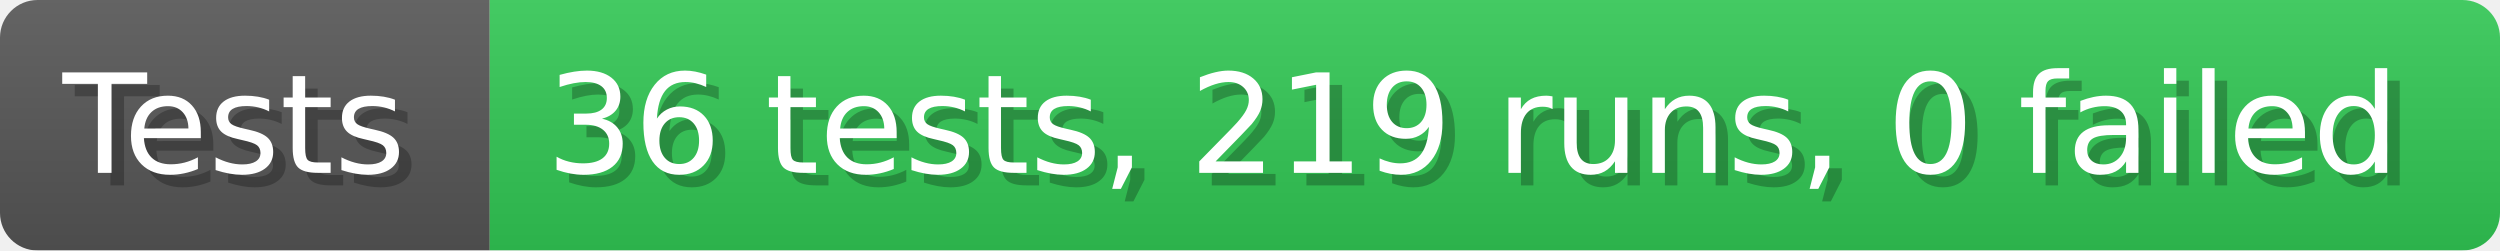
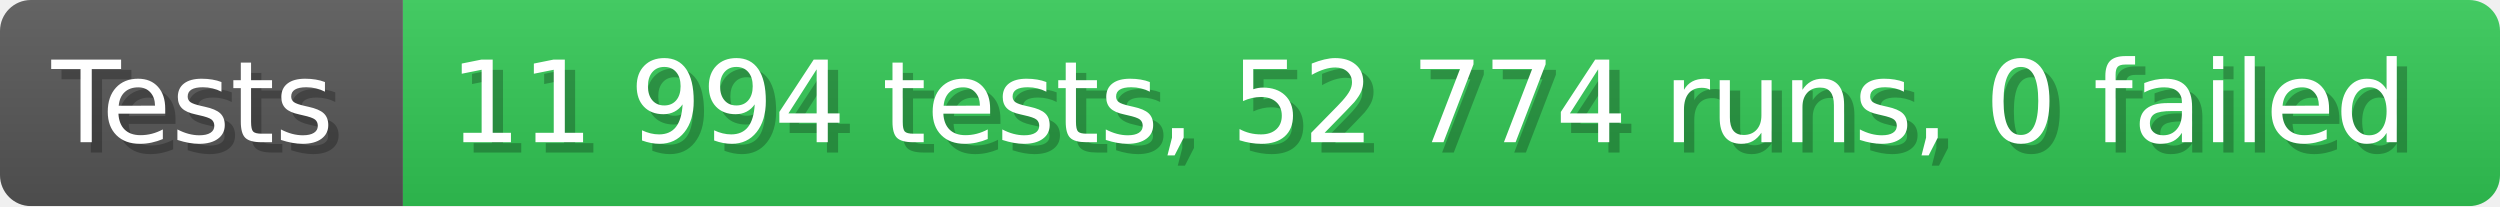
- <svg xmlns="http://www.w3.org/2000/svg" width="199.6" height="20" viewBox="0 0 1996 200" role="img" aria-label="Tests: 36 tests, 219 runs, 0 failed">
+ <svg xmlns="http://www.w3.org/2000/svg" width="242.6" height="20" viewBox="0 0 2426 200" role="img" aria-label="Tests: 11 994 tests, 52 774 runs, 0 failed">
  <linearGradient id="a" x2="0" y2="100%">
    <stop offset="0" stop-opacity=".1" stop-color="#EEE" />
    <stop offset="1" stop-opacity=".1" />
  </linearGradient>
  <mask id="m">
-     <rect width="1996" height="200" rx="30" fill="#FFF" />
+     <rect width="2426" height="200" rx="30" fill="#FFF" />
  </mask>
  <g mask="url(#m)">
    <rect width="391" height="200" fill="#555" />
-     <rect width="1605" height="200" fill="#31c653" x="391" />
-     <rect width="1996" height="200" fill="url(#a)" />
+     <rect width="2035" height="200" fill="#31c653" x="391" />
+     <rect width="2426" height="200" fill="url(#a)" />
  </g>
  <g aria-hidden="true" fill="#fff" text-anchor="start" font-family="Verdana,DejaVu Sans,sans-serif" font-size="110">
    <text x="60" y="148" textLength="291" fill="#000" opacity="0.25">Tests</text>
    <text x="50" y="138" textLength="291">Tests</text>
-     <text x="446" y="148" textLength="1505" fill="#000" opacity="0.25">36 tests, 219 runs, 0 failed</text>
-     <text x="436" y="138" textLength="1505">36 tests, 219 runs, 0 failed</text>
+     <text x="446" y="148" textLength="1935" fill="#000" opacity="0.25">11 994 tests, 52 774 runs, 0 failed</text>
+     <text x="436" y="138" textLength="1935">11 994 tests, 52 774 runs, 0 failed</text>
  </g>
</svg>
